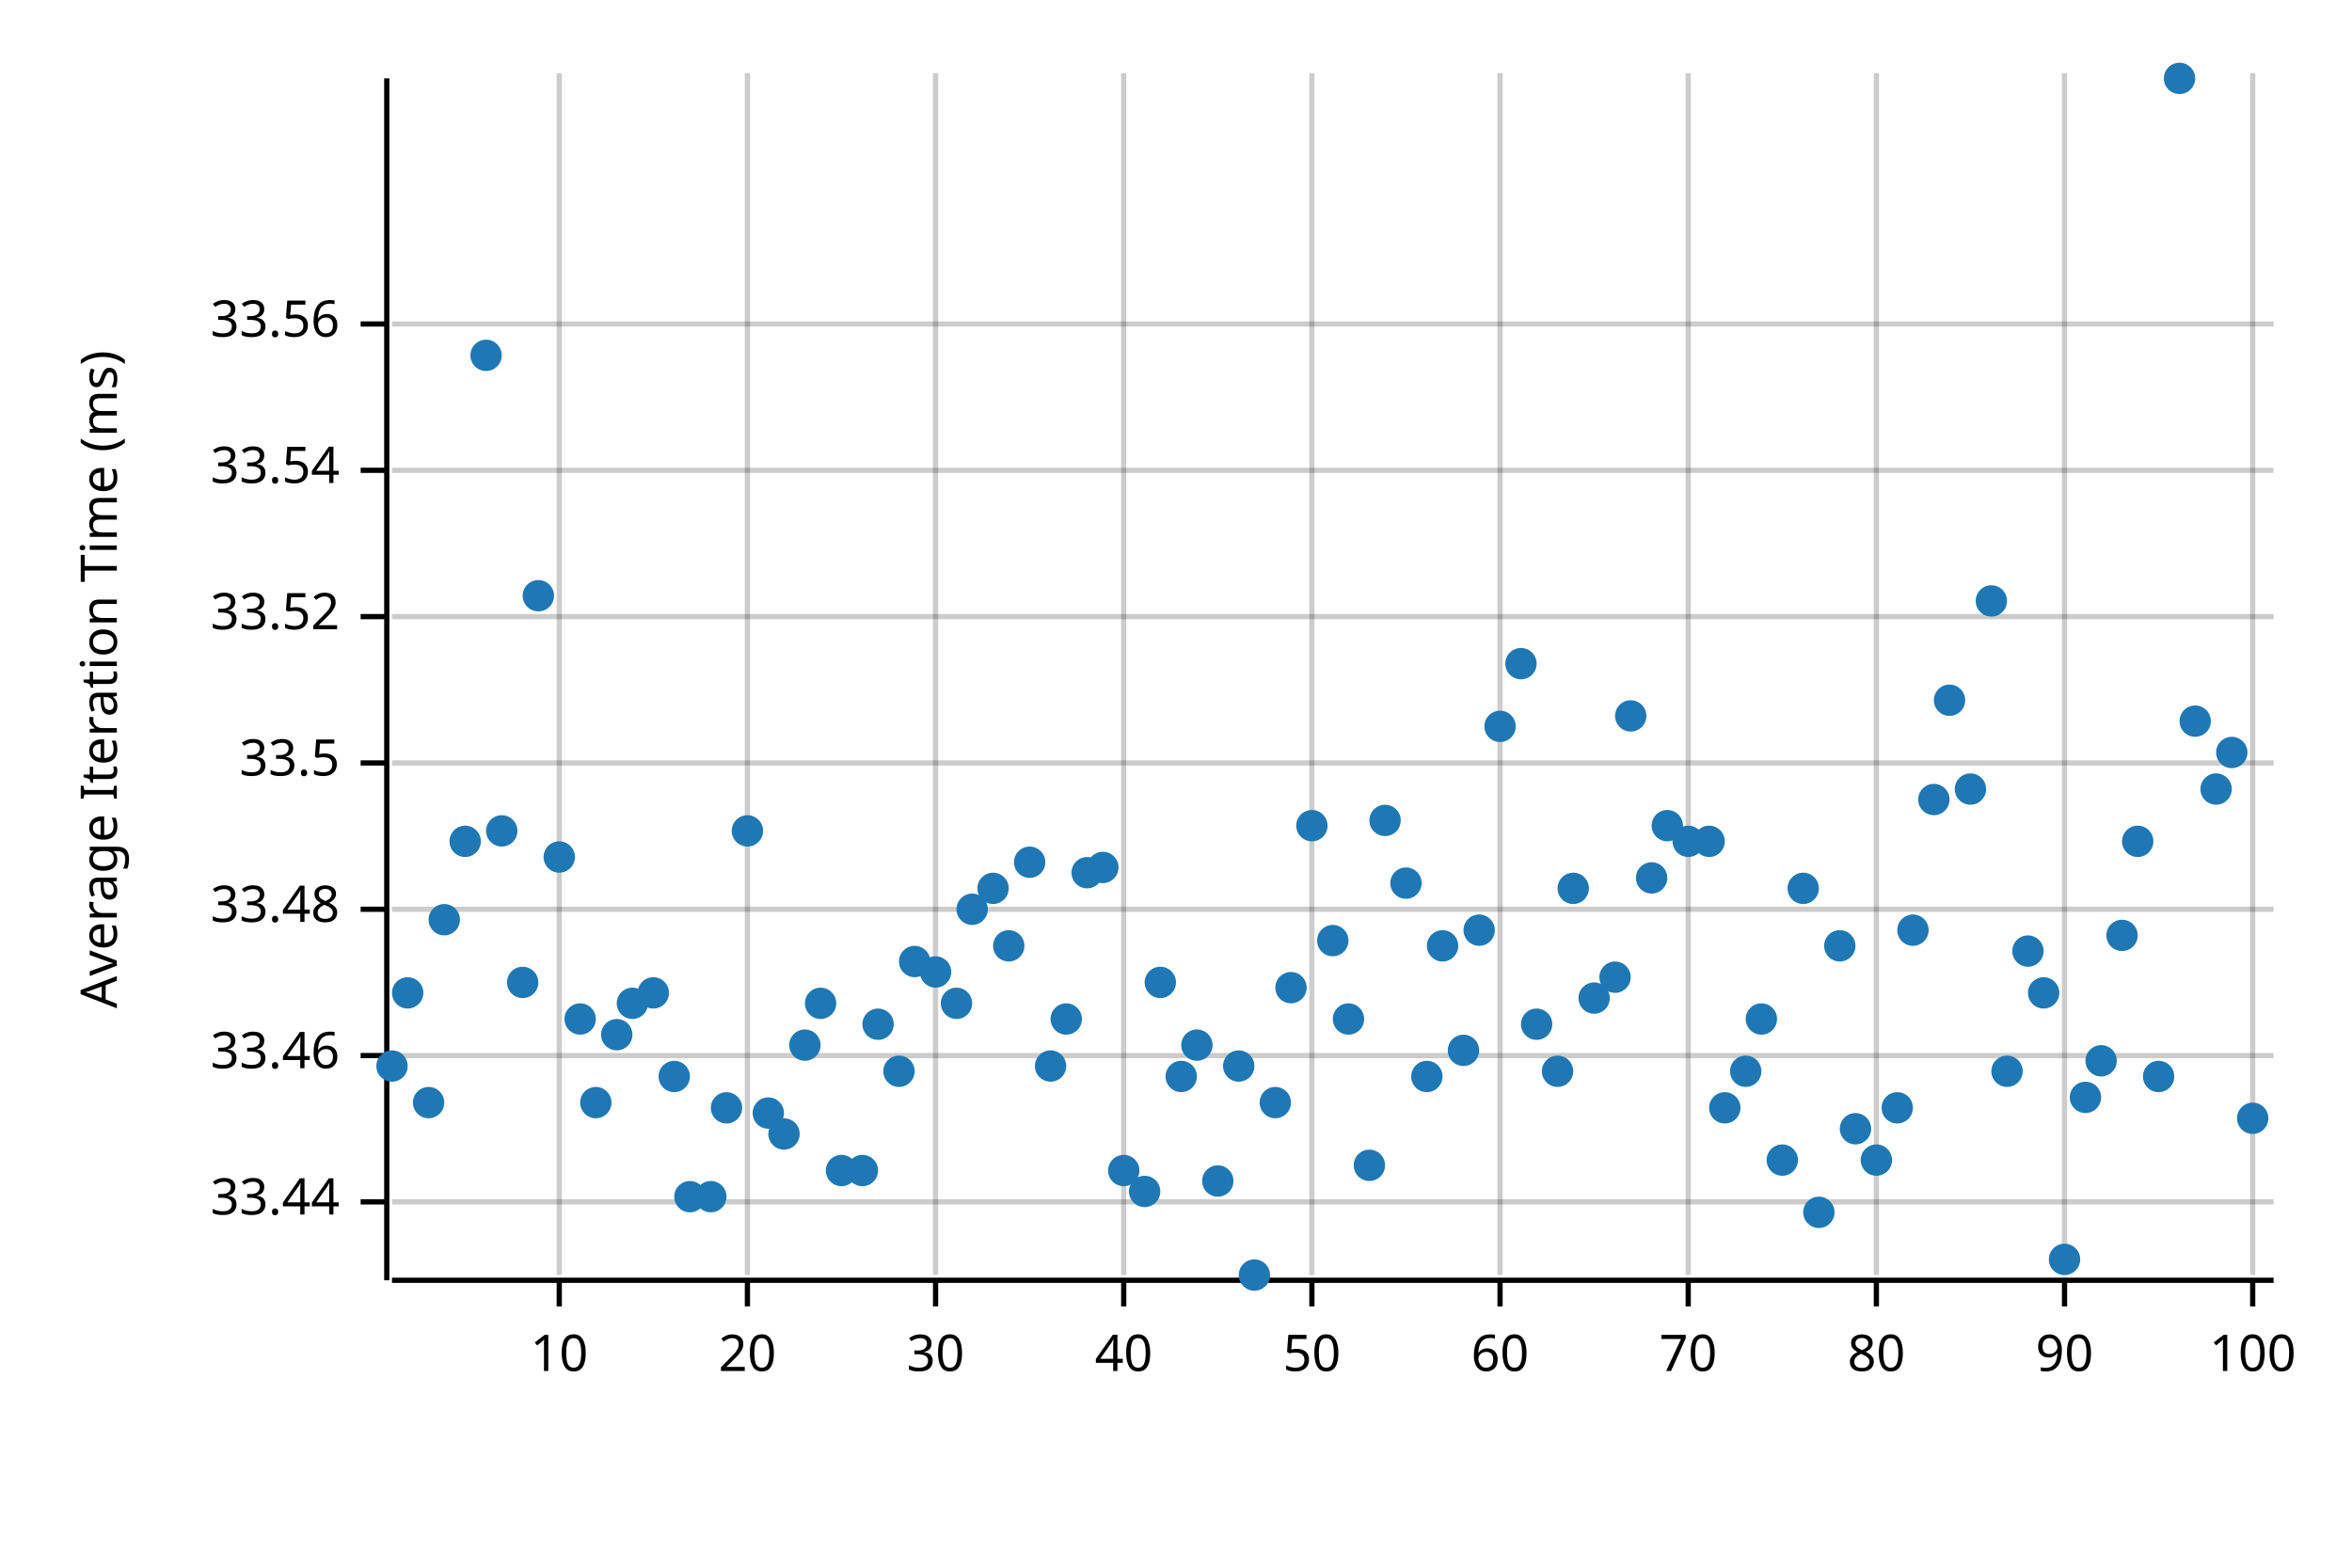
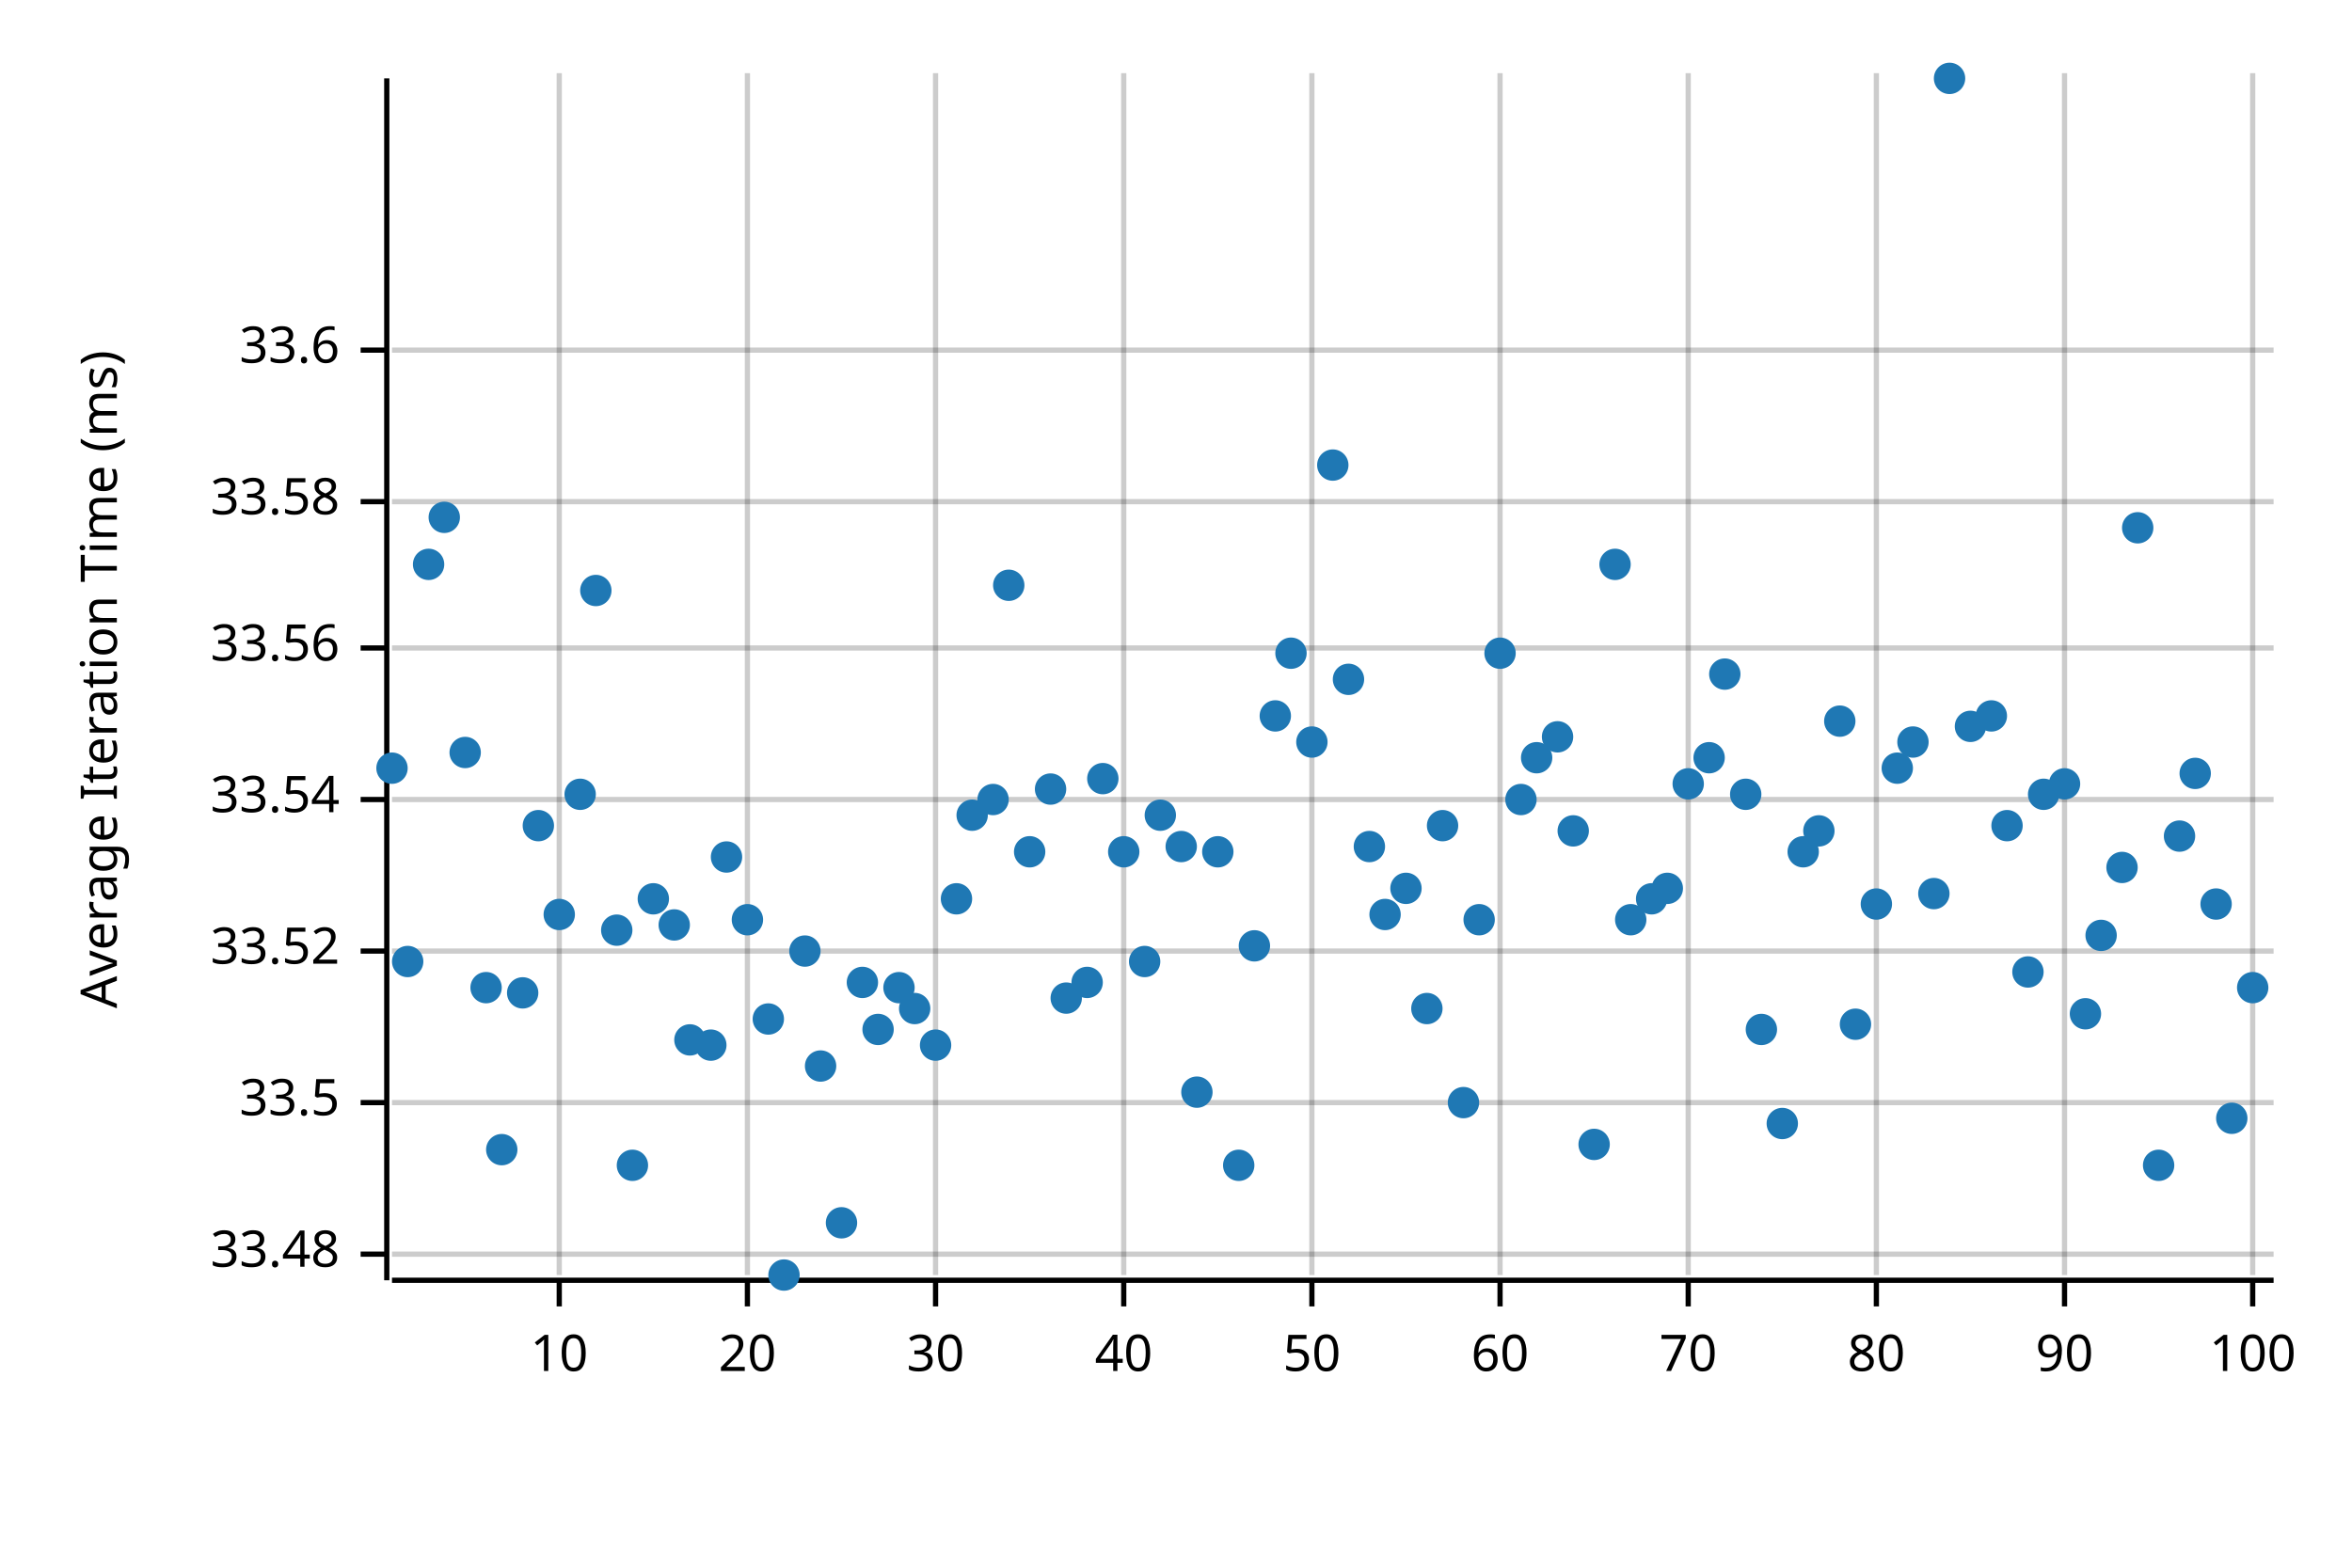
<svg xmlns="http://www.w3.org/2000/svg" width="450" height="300" viewBox="0 0 450 300">
  <text x="15" y="130" dy="0.76em" text-anchor="middle" font-family="sans-serif" font-size="9.677" opacity="1" fill="#000000" transform="rotate(270, 15, 130)">
Average Iteration Time (ms)
</text>
  <line opacity="0.2" stroke="#000000" stroke-width="1" x1="107" y1="244" x2="107" y2="14" />
  <line opacity="0.2" stroke="#000000" stroke-width="1" x1="143" y1="244" x2="143" y2="14" />
  <line opacity="0.2" stroke="#000000" stroke-width="1" x1="179" y1="244" x2="179" y2="14" />
  <line opacity="0.2" stroke="#000000" stroke-width="1" x1="215" y1="244" x2="215" y2="14" />
  <line opacity="0.2" stroke="#000000" stroke-width="1" x1="251" y1="244" x2="251" y2="14" />
  <line opacity="0.2" stroke="#000000" stroke-width="1" x1="287" y1="244" x2="287" y2="14" />
  <line opacity="0.2" stroke="#000000" stroke-width="1" x1="323" y1="244" x2="323" y2="14" />
  <line opacity="0.2" stroke="#000000" stroke-width="1" x1="359" y1="244" x2="359" y2="14" />
  <line opacity="0.2" stroke="#000000" stroke-width="1" x1="395" y1="244" x2="395" y2="14" />
  <line opacity="0.2" stroke="#000000" stroke-width="1" x1="431" y1="244" x2="431" y2="14" />
-   <line opacity="0.2" stroke="#000000" stroke-width="1" x1="75" y1="230" x2="435" y2="230" />
-   <line opacity="0.2" stroke="#000000" stroke-width="1" x1="75" y1="202" x2="435" y2="202" />
-   <line opacity="0.2" stroke="#000000" stroke-width="1" x1="75" y1="174" x2="435" y2="174" />
-   <line opacity="0.2" stroke="#000000" stroke-width="1" x1="75" y1="146" x2="435" y2="146" />
-   <line opacity="0.2" stroke="#000000" stroke-width="1" x1="75" y1="118" x2="435" y2="118" />
-   <line opacity="0.2" stroke="#000000" stroke-width="1" x1="75" y1="90" x2="435" y2="90" />
-   <line opacity="0.2" stroke="#000000" stroke-width="1" x1="75" y1="62" x2="435" y2="62" />
+   <line opacity="0.2" stroke="#000000" stroke-width="1" x1="75" y1="240" x2="435" y2="240" />
+   <line opacity="0.2" stroke="#000000" stroke-width="1" x1="75" y1="211" x2="435" y2="211" />
+   <line opacity="0.2" stroke="#000000" stroke-width="1" x1="75" y1="182" x2="435" y2="182" />
+   <line opacity="0.2" stroke="#000000" stroke-width="1" x1="75" y1="153" x2="435" y2="153" />
+   <line opacity="0.2" stroke="#000000" stroke-width="1" x1="75" y1="124" x2="435" y2="124" />
+   <line opacity="0.2" stroke="#000000" stroke-width="1" x1="75" y1="96" x2="435" y2="96" />
+   <line opacity="0.2" stroke="#000000" stroke-width="1" x1="75" y1="67" x2="435" y2="67" />
  <polyline fill="none" opacity="1" stroke="#000000" stroke-width="1" points="74,15 74,245 " />
-   <text x="65" y="230" dy="0.5ex" text-anchor="end" font-family="sans-serif" font-size="9.677" opacity="1" fill="#000000">
- 33.44
- </text>
-   <polyline fill="none" opacity="1" stroke="#000000" stroke-width="1" points="69,230 74,230 " />
-   <text x="65" y="202" dy="0.5ex" text-anchor="end" font-family="sans-serif" font-size="9.677" opacity="1" fill="#000000">
- 33.46
- </text>
-   <polyline fill="none" opacity="1" stroke="#000000" stroke-width="1" points="69,202 74,202 " />
-   <text x="65" y="174" dy="0.5ex" text-anchor="end" font-family="sans-serif" font-size="9.677" opacity="1" fill="#000000">
+   <text x="65" y="240" dy="0.5ex" text-anchor="end" font-family="sans-serif" font-size="9.677" opacity="1" fill="#000000">
33.48
</text>
-   <polyline fill="none" opacity="1" stroke="#000000" stroke-width="1" points="69,174 74,174 " />
-   <text x="65" y="146" dy="0.5ex" text-anchor="end" font-family="sans-serif" font-size="9.677" opacity="1" fill="#000000">
+   <polyline fill="none" opacity="1" stroke="#000000" stroke-width="1" points="69,240 74,240 " />
+   <text x="65" y="211" dy="0.5ex" text-anchor="end" font-family="sans-serif" font-size="9.677" opacity="1" fill="#000000">
33.5
</text>
-   <polyline fill="none" opacity="1" stroke="#000000" stroke-width="1" points="69,146 74,146 " />
-   <text x="65" y="118" dy="0.5ex" text-anchor="end" font-family="sans-serif" font-size="9.677" opacity="1" fill="#000000">
+   <polyline fill="none" opacity="1" stroke="#000000" stroke-width="1" points="69,211 74,211 " />
+   <text x="65" y="182" dy="0.5ex" text-anchor="end" font-family="sans-serif" font-size="9.677" opacity="1" fill="#000000">
33.52
</text>
-   <polyline fill="none" opacity="1" stroke="#000000" stroke-width="1" points="69,118 74,118 " />
-   <text x="65" y="90" dy="0.5ex" text-anchor="end" font-family="sans-serif" font-size="9.677" opacity="1" fill="#000000">
+   <polyline fill="none" opacity="1" stroke="#000000" stroke-width="1" points="69,182 74,182 " />
+   <text x="65" y="153" dy="0.5ex" text-anchor="end" font-family="sans-serif" font-size="9.677" opacity="1" fill="#000000">
33.54
</text>
-   <polyline fill="none" opacity="1" stroke="#000000" stroke-width="1" points="69,90 74,90 " />
-   <text x="65" y="62" dy="0.5ex" text-anchor="end" font-family="sans-serif" font-size="9.677" opacity="1" fill="#000000">
+   <polyline fill="none" opacity="1" stroke="#000000" stroke-width="1" points="69,153 74,153 " />
+   <text x="65" y="124" dy="0.5ex" text-anchor="end" font-family="sans-serif" font-size="9.677" opacity="1" fill="#000000">
33.56
</text>
-   <polyline fill="none" opacity="1" stroke="#000000" stroke-width="1" points="69,62 74,62 " />
+   <polyline fill="none" opacity="1" stroke="#000000" stroke-width="1" points="69,124 74,124 " />
+   <text x="65" y="96" dy="0.5ex" text-anchor="end" font-family="sans-serif" font-size="9.677" opacity="1" fill="#000000">
+ 33.58
+ </text>
+   <polyline fill="none" opacity="1" stroke="#000000" stroke-width="1" points="69,96 74,96 " />
+   <text x="65" y="67" dy="0.5ex" text-anchor="end" font-family="sans-serif" font-size="9.677" opacity="1" fill="#000000">
+ 33.6
+ </text>
+   <polyline fill="none" opacity="1" stroke="#000000" stroke-width="1" points="69,67 74,67 " />
  <polyline fill="none" opacity="1" stroke="#000000" stroke-width="1" points="75,245 435,245 " />
  <text x="107" y="255" dy="0.76em" text-anchor="middle" font-family="sans-serif" font-size="9.677" opacity="1" fill="#000000">
10
</text>
  <polyline fill="none" opacity="1" stroke="#000000" stroke-width="1" points="107,245 107,250 " />
  <text x="143" y="255" dy="0.76em" text-anchor="middle" font-family="sans-serif" font-size="9.677" opacity="1" fill="#000000">
20
</text>
  <polyline fill="none" opacity="1" stroke="#000000" stroke-width="1" points="143,245 143,250 " />
  <text x="179" y="255" dy="0.76em" text-anchor="middle" font-family="sans-serif" font-size="9.677" opacity="1" fill="#000000">
30
</text>
  <polyline fill="none" opacity="1" stroke="#000000" stroke-width="1" points="179,245 179,250 " />
  <text x="215" y="255" dy="0.76em" text-anchor="middle" font-family="sans-serif" font-size="9.677" opacity="1" fill="#000000">
40
</text>
  <polyline fill="none" opacity="1" stroke="#000000" stroke-width="1" points="215,245 215,250 " />
  <text x="251" y="255" dy="0.76em" text-anchor="middle" font-family="sans-serif" font-size="9.677" opacity="1" fill="#000000">
50
</text>
  <polyline fill="none" opacity="1" stroke="#000000" stroke-width="1" points="251,245 251,250 " />
  <text x="287" y="255" dy="0.76em" text-anchor="middle" font-family="sans-serif" font-size="9.677" opacity="1" fill="#000000">
60
</text>
  <polyline fill="none" opacity="1" stroke="#000000" stroke-width="1" points="287,245 287,250 " />
  <text x="323" y="255" dy="0.76em" text-anchor="middle" font-family="sans-serif" font-size="9.677" opacity="1" fill="#000000">
70
</text>
  <polyline fill="none" opacity="1" stroke="#000000" stroke-width="1" points="323,245 323,250 " />
  <text x="359" y="255" dy="0.76em" text-anchor="middle" font-family="sans-serif" font-size="9.677" opacity="1" fill="#000000">
80
</text>
  <polyline fill="none" opacity="1" stroke="#000000" stroke-width="1" points="359,245 359,250 " />
  <text x="395" y="255" dy="0.76em" text-anchor="middle" font-family="sans-serif" font-size="9.677" opacity="1" fill="#000000">
90
</text>
  <polyline fill="none" opacity="1" stroke="#000000" stroke-width="1" points="395,245 395,250 " />
  <text x="431" y="255" dy="0.76em" text-anchor="middle" font-family="sans-serif" font-size="9.677" opacity="1" fill="#000000">
100
</text>
  <polyline fill="none" opacity="1" stroke="#000000" stroke-width="1" points="431,245 431,250 " />
-   <circle cx="75" cy="204" r="3" opacity="1" fill="#1F78B4" stroke="none" stroke-width="1" />
-   <circle cx="78" cy="190" r="3" opacity="1" fill="#1F78B4" stroke="none" stroke-width="1" />
-   <circle cx="82" cy="211" r="3" opacity="1" fill="#1F78B4" stroke="none" stroke-width="1" />
-   <circle cx="85" cy="176" r="3" opacity="1" fill="#1F78B4" stroke="none" stroke-width="1" />
-   <circle cx="89" cy="161" r="3" opacity="1" fill="#1F78B4" stroke="none" stroke-width="1" />
-   <circle cx="93" cy="68" r="3" opacity="1" fill="#1F78B4" stroke="none" stroke-width="1" />
-   <circle cx="96" cy="159" r="3" opacity="1" fill="#1F78B4" stroke="none" stroke-width="1" />
-   <circle cx="100" cy="188" r="3" opacity="1" fill="#1F78B4" stroke="none" stroke-width="1" />
-   <circle cx="103" cy="114" r="3" opacity="1" fill="#1F78B4" stroke="none" stroke-width="1" />
-   <circle cx="107" cy="164" r="3" opacity="1" fill="#1F78B4" stroke="none" stroke-width="1" />
-   <circle cx="111" cy="195" r="3" opacity="1" fill="#1F78B4" stroke="none" stroke-width="1" />
-   <circle cx="114" cy="211" r="3" opacity="1" fill="#1F78B4" stroke="none" stroke-width="1" />
-   <circle cx="118" cy="198" r="3" opacity="1" fill="#1F78B4" stroke="none" stroke-width="1" />
-   <circle cx="121" cy="192" r="3" opacity="1" fill="#1F78B4" stroke="none" stroke-width="1" />
-   <circle cx="125" cy="190" r="3" opacity="1" fill="#1F78B4" stroke="none" stroke-width="1" />
-   <circle cx="129" cy="206" r="3" opacity="1" fill="#1F78B4" stroke="none" stroke-width="1" />
-   <circle cx="132" cy="229" r="3" opacity="1" fill="#1F78B4" stroke="none" stroke-width="1" />
-   <circle cx="136" cy="229" r="3" opacity="1" fill="#1F78B4" stroke="none" stroke-width="1" />
-   <circle cx="139" cy="212" r="3" opacity="1" fill="#1F78B4" stroke="none" stroke-width="1" />
-   <circle cx="143" cy="159" r="3" opacity="1" fill="#1F78B4" stroke="none" stroke-width="1" />
-   <circle cx="147" cy="213" r="3" opacity="1" fill="#1F78B4" stroke="none" stroke-width="1" />
-   <circle cx="150" cy="217" r="3" opacity="1" fill="#1F78B4" stroke="none" stroke-width="1" />
-   <circle cx="154" cy="200" r="3" opacity="1" fill="#1F78B4" stroke="none" stroke-width="1" />
-   <circle cx="157" cy="192" r="3" opacity="1" fill="#1F78B4" stroke="none" stroke-width="1" />
-   <circle cx="161" cy="224" r="3" opacity="1" fill="#1F78B4" stroke="none" stroke-width="1" />
-   <circle cx="165" cy="224" r="3" opacity="1" fill="#1F78B4" stroke="none" stroke-width="1" />
-   <circle cx="168" cy="196" r="3" opacity="1" fill="#1F78B4" stroke="none" stroke-width="1" />
-   <circle cx="172" cy="205" r="3" opacity="1" fill="#1F78B4" stroke="none" stroke-width="1" />
-   <circle cx="175" cy="184" r="3" opacity="1" fill="#1F78B4" stroke="none" stroke-width="1" />
-   <circle cx="179" cy="186" r="3" opacity="1" fill="#1F78B4" stroke="none" stroke-width="1" />
-   <circle cx="183" cy="192" r="3" opacity="1" fill="#1F78B4" stroke="none" stroke-width="1" />
-   <circle cx="186" cy="174" r="3" opacity="1" fill="#1F78B4" stroke="none" stroke-width="1" />
-   <circle cx="190" cy="170" r="3" opacity="1" fill="#1F78B4" stroke="none" stroke-width="1" />
-   <circle cx="193" cy="181" r="3" opacity="1" fill="#1F78B4" stroke="none" stroke-width="1" />
-   <circle cx="197" cy="165" r="3" opacity="1" fill="#1F78B4" stroke="none" stroke-width="1" />
-   <circle cx="201" cy="204" r="3" opacity="1" fill="#1F78B4" stroke="none" stroke-width="1" />
-   <circle cx="204" cy="195" r="3" opacity="1" fill="#1F78B4" stroke="none" stroke-width="1" />
-   <circle cx="208" cy="167" r="3" opacity="1" fill="#1F78B4" stroke="none" stroke-width="1" />
-   <circle cx="211" cy="166" r="3" opacity="1" fill="#1F78B4" stroke="none" stroke-width="1" />
-   <circle cx="215" cy="224" r="3" opacity="1" fill="#1F78B4" stroke="none" stroke-width="1" />
-   <circle cx="219" cy="228" r="3" opacity="1" fill="#1F78B4" stroke="none" stroke-width="1" />
-   <circle cx="222" cy="188" r="3" opacity="1" fill="#1F78B4" stroke="none" stroke-width="1" />
-   <circle cx="226" cy="206" r="3" opacity="1" fill="#1F78B4" stroke="none" stroke-width="1" />
-   <circle cx="229" cy="200" r="3" opacity="1" fill="#1F78B4" stroke="none" stroke-width="1" />
-   <circle cx="233" cy="226" r="3" opacity="1" fill="#1F78B4" stroke="none" stroke-width="1" />
-   <circle cx="237" cy="204" r="3" opacity="1" fill="#1F78B4" stroke="none" stroke-width="1" />
-   <circle cx="240" cy="244" r="3" opacity="1" fill="#1F78B4" stroke="none" stroke-width="1" />
-   <circle cx="244" cy="211" r="3" opacity="1" fill="#1F78B4" stroke="none" stroke-width="1" />
-   <circle cx="247" cy="189" r="3" opacity="1" fill="#1F78B4" stroke="none" stroke-width="1" />
-   <circle cx="251" cy="158" r="3" opacity="1" fill="#1F78B4" stroke="none" stroke-width="1" />
-   <circle cx="255" cy="180" r="3" opacity="1" fill="#1F78B4" stroke="none" stroke-width="1" />
-   <circle cx="258" cy="195" r="3" opacity="1" fill="#1F78B4" stroke="none" stroke-width="1" />
-   <circle cx="262" cy="223" r="3" opacity="1" fill="#1F78B4" stroke="none" stroke-width="1" />
-   <circle cx="265" cy="157" r="3" opacity="1" fill="#1F78B4" stroke="none" stroke-width="1" />
-   <circle cx="269" cy="169" r="3" opacity="1" fill="#1F78B4" stroke="none" stroke-width="1" />
-   <circle cx="273" cy="206" r="3" opacity="1" fill="#1F78B4" stroke="none" stroke-width="1" />
-   <circle cx="276" cy="181" r="3" opacity="1" fill="#1F78B4" stroke="none" stroke-width="1" />
-   <circle cx="280" cy="201" r="3" opacity="1" fill="#1F78B4" stroke="none" stroke-width="1" />
-   <circle cx="283" cy="178" r="3" opacity="1" fill="#1F78B4" stroke="none" stroke-width="1" />
-   <circle cx="287" cy="139" r="3" opacity="1" fill="#1F78B4" stroke="none" stroke-width="1" />
-   <circle cx="291" cy="127" r="3" opacity="1" fill="#1F78B4" stroke="none" stroke-width="1" />
-   <circle cx="294" cy="196" r="3" opacity="1" fill="#1F78B4" stroke="none" stroke-width="1" />
-   <circle cx="298" cy="205" r="3" opacity="1" fill="#1F78B4" stroke="none" stroke-width="1" />
-   <circle cx="301" cy="170" r="3" opacity="1" fill="#1F78B4" stroke="none" stroke-width="1" />
-   <circle cx="305" cy="191" r="3" opacity="1" fill="#1F78B4" stroke="none" stroke-width="1" />
-   <circle cx="309" cy="187" r="3" opacity="1" fill="#1F78B4" stroke="none" stroke-width="1" />
-   <circle cx="312" cy="137" r="3" opacity="1" fill="#1F78B4" stroke="none" stroke-width="1" />
-   <circle cx="316" cy="168" r="3" opacity="1" fill="#1F78B4" stroke="none" stroke-width="1" />
-   <circle cx="319" cy="158" r="3" opacity="1" fill="#1F78B4" stroke="none" stroke-width="1" />
-   <circle cx="323" cy="161" r="3" opacity="1" fill="#1F78B4" stroke="none" stroke-width="1" />
-   <circle cx="327" cy="161" r="3" opacity="1" fill="#1F78B4" stroke="none" stroke-width="1" />
-   <circle cx="330" cy="212" r="3" opacity="1" fill="#1F78B4" stroke="none" stroke-width="1" />
-   <circle cx="334" cy="205" r="3" opacity="1" fill="#1F78B4" stroke="none" stroke-width="1" />
-   <circle cx="337" cy="195" r="3" opacity="1" fill="#1F78B4" stroke="none" stroke-width="1" />
-   <circle cx="341" cy="222" r="3" opacity="1" fill="#1F78B4" stroke="none" stroke-width="1" />
-   <circle cx="345" cy="170" r="3" opacity="1" fill="#1F78B4" stroke="none" stroke-width="1" />
-   <circle cx="348" cy="232" r="3" opacity="1" fill="#1F78B4" stroke="none" stroke-width="1" />
-   <circle cx="352" cy="181" r="3" opacity="1" fill="#1F78B4" stroke="none" stroke-width="1" />
-   <circle cx="355" cy="216" r="3" opacity="1" fill="#1F78B4" stroke="none" stroke-width="1" />
-   <circle cx="359" cy="222" r="3" opacity="1" fill="#1F78B4" stroke="none" stroke-width="1" />
-   <circle cx="363" cy="212" r="3" opacity="1" fill="#1F78B4" stroke="none" stroke-width="1" />
-   <circle cx="366" cy="178" r="3" opacity="1" fill="#1F78B4" stroke="none" stroke-width="1" />
-   <circle cx="370" cy="153" r="3" opacity="1" fill="#1F78B4" stroke="none" stroke-width="1" />
-   <circle cx="373" cy="134" r="3" opacity="1" fill="#1F78B4" stroke="none" stroke-width="1" />
-   <circle cx="377" cy="151" r="3" opacity="1" fill="#1F78B4" stroke="none" stroke-width="1" />
-   <circle cx="381" cy="115" r="3" opacity="1" fill="#1F78B4" stroke="none" stroke-width="1" />
-   <circle cx="384" cy="205" r="3" opacity="1" fill="#1F78B4" stroke="none" stroke-width="1" />
-   <circle cx="388" cy="182" r="3" opacity="1" fill="#1F78B4" stroke="none" stroke-width="1" />
-   <circle cx="391" cy="190" r="3" opacity="1" fill="#1F78B4" stroke="none" stroke-width="1" />
-   <circle cx="395" cy="241" r="3" opacity="1" fill="#1F78B4" stroke="none" stroke-width="1" />
-   <circle cx="399" cy="210" r="3" opacity="1" fill="#1F78B4" stroke="none" stroke-width="1" />
-   <circle cx="402" cy="203" r="3" opacity="1" fill="#1F78B4" stroke="none" stroke-width="1" />
-   <circle cx="406" cy="179" r="3" opacity="1" fill="#1F78B4" stroke="none" stroke-width="1" />
-   <circle cx="409" cy="161" r="3" opacity="1" fill="#1F78B4" stroke="none" stroke-width="1" />
-   <circle cx="413" cy="206" r="3" opacity="1" fill="#1F78B4" stroke="none" stroke-width="1" />
-   <circle cx="417" cy="15" r="3" opacity="1" fill="#1F78B4" stroke="none" stroke-width="1" />
-   <circle cx="420" cy="138" r="3" opacity="1" fill="#1F78B4" stroke="none" stroke-width="1" />
-   <circle cx="424" cy="151" r="3" opacity="1" fill="#1F78B4" stroke="none" stroke-width="1" />
-   <circle cx="427" cy="144" r="3" opacity="1" fill="#1F78B4" stroke="none" stroke-width="1" />
-   <circle cx="431" cy="214" r="3" opacity="1" fill="#1F78B4" stroke="none" stroke-width="1" />
+   <circle cx="75" cy="147" r="3" opacity="1" fill="#1F78B4" stroke="none" stroke-width="1" />
+   <circle cx="78" cy="184" r="3" opacity="1" fill="#1F78B4" stroke="none" stroke-width="1" />
+   <circle cx="82" cy="108" r="3" opacity="1" fill="#1F78B4" stroke="none" stroke-width="1" />
+   <circle cx="85" cy="99" r="3" opacity="1" fill="#1F78B4" stroke="none" stroke-width="1" />
+   <circle cx="89" cy="144" r="3" opacity="1" fill="#1F78B4" stroke="none" stroke-width="1" />
+   <circle cx="93" cy="189" r="3" opacity="1" fill="#1F78B4" stroke="none" stroke-width="1" />
+   <circle cx="96" cy="220" r="3" opacity="1" fill="#1F78B4" stroke="none" stroke-width="1" />
+   <circle cx="100" cy="190" r="3" opacity="1" fill="#1F78B4" stroke="none" stroke-width="1" />
+   <circle cx="103" cy="158" r="3" opacity="1" fill="#1F78B4" stroke="none" stroke-width="1" />
+   <circle cx="107" cy="175" r="3" opacity="1" fill="#1F78B4" stroke="none" stroke-width="1" />
+   <circle cx="111" cy="152" r="3" opacity="1" fill="#1F78B4" stroke="none" stroke-width="1" />
+   <circle cx="114" cy="113" r="3" opacity="1" fill="#1F78B4" stroke="none" stroke-width="1" />
+   <circle cx="118" cy="178" r="3" opacity="1" fill="#1F78B4" stroke="none" stroke-width="1" />
+   <circle cx="121" cy="223" r="3" opacity="1" fill="#1F78B4" stroke="none" stroke-width="1" />
+   <circle cx="125" cy="172" r="3" opacity="1" fill="#1F78B4" stroke="none" stroke-width="1" />
+   <circle cx="129" cy="177" r="3" opacity="1" fill="#1F78B4" stroke="none" stroke-width="1" />
+   <circle cx="132" cy="199" r="3" opacity="1" fill="#1F78B4" stroke="none" stroke-width="1" />
+   <circle cx="136" cy="200" r="3" opacity="1" fill="#1F78B4" stroke="none" stroke-width="1" />
+   <circle cx="139" cy="164" r="3" opacity="1" fill="#1F78B4" stroke="none" stroke-width="1" />
+   <circle cx="143" cy="176" r="3" opacity="1" fill="#1F78B4" stroke="none" stroke-width="1" />
+   <circle cx="147" cy="195" r="3" opacity="1" fill="#1F78B4" stroke="none" stroke-width="1" />
+   <circle cx="150" cy="244" r="3" opacity="1" fill="#1F78B4" stroke="none" stroke-width="1" />
+   <circle cx="154" cy="182" r="3" opacity="1" fill="#1F78B4" stroke="none" stroke-width="1" />
+   <circle cx="157" cy="204" r="3" opacity="1" fill="#1F78B4" stroke="none" stroke-width="1" />
+   <circle cx="161" cy="234" r="3" opacity="1" fill="#1F78B4" stroke="none" stroke-width="1" />
+   <circle cx="165" cy="188" r="3" opacity="1" fill="#1F78B4" stroke="none" stroke-width="1" />
+   <circle cx="168" cy="197" r="3" opacity="1" fill="#1F78B4" stroke="none" stroke-width="1" />
+   <circle cx="172" cy="189" r="3" opacity="1" fill="#1F78B4" stroke="none" stroke-width="1" />
+   <circle cx="175" cy="193" r="3" opacity="1" fill="#1F78B4" stroke="none" stroke-width="1" />
+   <circle cx="179" cy="200" r="3" opacity="1" fill="#1F78B4" stroke="none" stroke-width="1" />
+   <circle cx="183" cy="172" r="3" opacity="1" fill="#1F78B4" stroke="none" stroke-width="1" />
+   <circle cx="186" cy="156" r="3" opacity="1" fill="#1F78B4" stroke="none" stroke-width="1" />
+   <circle cx="190" cy="153" r="3" opacity="1" fill="#1F78B4" stroke="none" stroke-width="1" />
+   <circle cx="193" cy="112" r="3" opacity="1" fill="#1F78B4" stroke="none" stroke-width="1" />
+   <circle cx="197" cy="163" r="3" opacity="1" fill="#1F78B4" stroke="none" stroke-width="1" />
+   <circle cx="201" cy="151" r="3" opacity="1" fill="#1F78B4" stroke="none" stroke-width="1" />
+   <circle cx="204" cy="191" r="3" opacity="1" fill="#1F78B4" stroke="none" stroke-width="1" />
+   <circle cx="208" cy="188" r="3" opacity="1" fill="#1F78B4" stroke="none" stroke-width="1" />
+   <circle cx="211" cy="149" r="3" opacity="1" fill="#1F78B4" stroke="none" stroke-width="1" />
+   <circle cx="215" cy="163" r="3" opacity="1" fill="#1F78B4" stroke="none" stroke-width="1" />
+   <circle cx="219" cy="184" r="3" opacity="1" fill="#1F78B4" stroke="none" stroke-width="1" />
+   <circle cx="222" cy="156" r="3" opacity="1" fill="#1F78B4" stroke="none" stroke-width="1" />
+   <circle cx="226" cy="162" r="3" opacity="1" fill="#1F78B4" stroke="none" stroke-width="1" />
+   <circle cx="229" cy="209" r="3" opacity="1" fill="#1F78B4" stroke="none" stroke-width="1" />
+   <circle cx="233" cy="163" r="3" opacity="1" fill="#1F78B4" stroke="none" stroke-width="1" />
+   <circle cx="237" cy="223" r="3" opacity="1" fill="#1F78B4" stroke="none" stroke-width="1" />
+   <circle cx="240" cy="181" r="3" opacity="1" fill="#1F78B4" stroke="none" stroke-width="1" />
+   <circle cx="244" cy="137" r="3" opacity="1" fill="#1F78B4" stroke="none" stroke-width="1" />
+   <circle cx="247" cy="125" r="3" opacity="1" fill="#1F78B4" stroke="none" stroke-width="1" />
+   <circle cx="251" cy="142" r="3" opacity="1" fill="#1F78B4" stroke="none" stroke-width="1" />
+   <circle cx="255" cy="89" r="3" opacity="1" fill="#1F78B4" stroke="none" stroke-width="1" />
+   <circle cx="258" cy="130" r="3" opacity="1" fill="#1F78B4" stroke="none" stroke-width="1" />
+   <circle cx="262" cy="162" r="3" opacity="1" fill="#1F78B4" stroke="none" stroke-width="1" />
+   <circle cx="265" cy="175" r="3" opacity="1" fill="#1F78B4" stroke="none" stroke-width="1" />
+   <circle cx="269" cy="170" r="3" opacity="1" fill="#1F78B4" stroke="none" stroke-width="1" />
+   <circle cx="273" cy="193" r="3" opacity="1" fill="#1F78B4" stroke="none" stroke-width="1" />
+   <circle cx="276" cy="158" r="3" opacity="1" fill="#1F78B4" stroke="none" stroke-width="1" />
+   <circle cx="280" cy="211" r="3" opacity="1" fill="#1F78B4" stroke="none" stroke-width="1" />
+   <circle cx="283" cy="176" r="3" opacity="1" fill="#1F78B4" stroke="none" stroke-width="1" />
+   <circle cx="287" cy="125" r="3" opacity="1" fill="#1F78B4" stroke="none" stroke-width="1" />
+   <circle cx="291" cy="153" r="3" opacity="1" fill="#1F78B4" stroke="none" stroke-width="1" />
+   <circle cx="294" cy="145" r="3" opacity="1" fill="#1F78B4" stroke="none" stroke-width="1" />
+   <circle cx="298" cy="141" r="3" opacity="1" fill="#1F78B4" stroke="none" stroke-width="1" />
+   <circle cx="301" cy="159" r="3" opacity="1" fill="#1F78B4" stroke="none" stroke-width="1" />
+   <circle cx="305" cy="219" r="3" opacity="1" fill="#1F78B4" stroke="none" stroke-width="1" />
+   <circle cx="309" cy="108" r="3" opacity="1" fill="#1F78B4" stroke="none" stroke-width="1" />
+   <circle cx="312" cy="176" r="3" opacity="1" fill="#1F78B4" stroke="none" stroke-width="1" />
+   <circle cx="316" cy="172" r="3" opacity="1" fill="#1F78B4" stroke="none" stroke-width="1" />
+   <circle cx="319" cy="170" r="3" opacity="1" fill="#1F78B4" stroke="none" stroke-width="1" />
+   <circle cx="323" cy="150" r="3" opacity="1" fill="#1F78B4" stroke="none" stroke-width="1" />
+   <circle cx="327" cy="145" r="3" opacity="1" fill="#1F78B4" stroke="none" stroke-width="1" />
+   <circle cx="330" cy="129" r="3" opacity="1" fill="#1F78B4" stroke="none" stroke-width="1" />
+   <circle cx="334" cy="152" r="3" opacity="1" fill="#1F78B4" stroke="none" stroke-width="1" />
+   <circle cx="337" cy="197" r="3" opacity="1" fill="#1F78B4" stroke="none" stroke-width="1" />
+   <circle cx="341" cy="215" r="3" opacity="1" fill="#1F78B4" stroke="none" stroke-width="1" />
+   <circle cx="345" cy="163" r="3" opacity="1" fill="#1F78B4" stroke="none" stroke-width="1" />
+   <circle cx="348" cy="159" r="3" opacity="1" fill="#1F78B4" stroke="none" stroke-width="1" />
+   <circle cx="352" cy="138" r="3" opacity="1" fill="#1F78B4" stroke="none" stroke-width="1" />
+   <circle cx="355" cy="196" r="3" opacity="1" fill="#1F78B4" stroke="none" stroke-width="1" />
+   <circle cx="359" cy="173" r="3" opacity="1" fill="#1F78B4" stroke="none" stroke-width="1" />
+   <circle cx="363" cy="147" r="3" opacity="1" fill="#1F78B4" stroke="none" stroke-width="1" />
+   <circle cx="366" cy="142" r="3" opacity="1" fill="#1F78B4" stroke="none" stroke-width="1" />
+   <circle cx="370" cy="171" r="3" opacity="1" fill="#1F78B4" stroke="none" stroke-width="1" />
+   <circle cx="373" cy="15" r="3" opacity="1" fill="#1F78B4" stroke="none" stroke-width="1" />
+   <circle cx="377" cy="139" r="3" opacity="1" fill="#1F78B4" stroke="none" stroke-width="1" />
+   <circle cx="381" cy="137" r="3" opacity="1" fill="#1F78B4" stroke="none" stroke-width="1" />
+   <circle cx="384" cy="158" r="3" opacity="1" fill="#1F78B4" stroke="none" stroke-width="1" />
+   <circle cx="388" cy="186" r="3" opacity="1" fill="#1F78B4" stroke="none" stroke-width="1" />
+   <circle cx="391" cy="152" r="3" opacity="1" fill="#1F78B4" stroke="none" stroke-width="1" />
+   <circle cx="395" cy="150" r="3" opacity="1" fill="#1F78B4" stroke="none" stroke-width="1" />
+   <circle cx="399" cy="194" r="3" opacity="1" fill="#1F78B4" stroke="none" stroke-width="1" />
+   <circle cx="402" cy="179" r="3" opacity="1" fill="#1F78B4" stroke="none" stroke-width="1" />
+   <circle cx="406" cy="166" r="3" opacity="1" fill="#1F78B4" stroke="none" stroke-width="1" />
+   <circle cx="409" cy="101" r="3" opacity="1" fill="#1F78B4" stroke="none" stroke-width="1" />
+   <circle cx="413" cy="223" r="3" opacity="1" fill="#1F78B4" stroke="none" stroke-width="1" />
+   <circle cx="417" cy="160" r="3" opacity="1" fill="#1F78B4" stroke="none" stroke-width="1" />
+   <circle cx="420" cy="148" r="3" opacity="1" fill="#1F78B4" stroke="none" stroke-width="1" />
+   <circle cx="424" cy="173" r="3" opacity="1" fill="#1F78B4" stroke="none" stroke-width="1" />
+   <circle cx="427" cy="214" r="3" opacity="1" fill="#1F78B4" stroke="none" stroke-width="1" />
+   <circle cx="431" cy="189" r="3" opacity="1" fill="#1F78B4" stroke="none" stroke-width="1" />
</svg>
